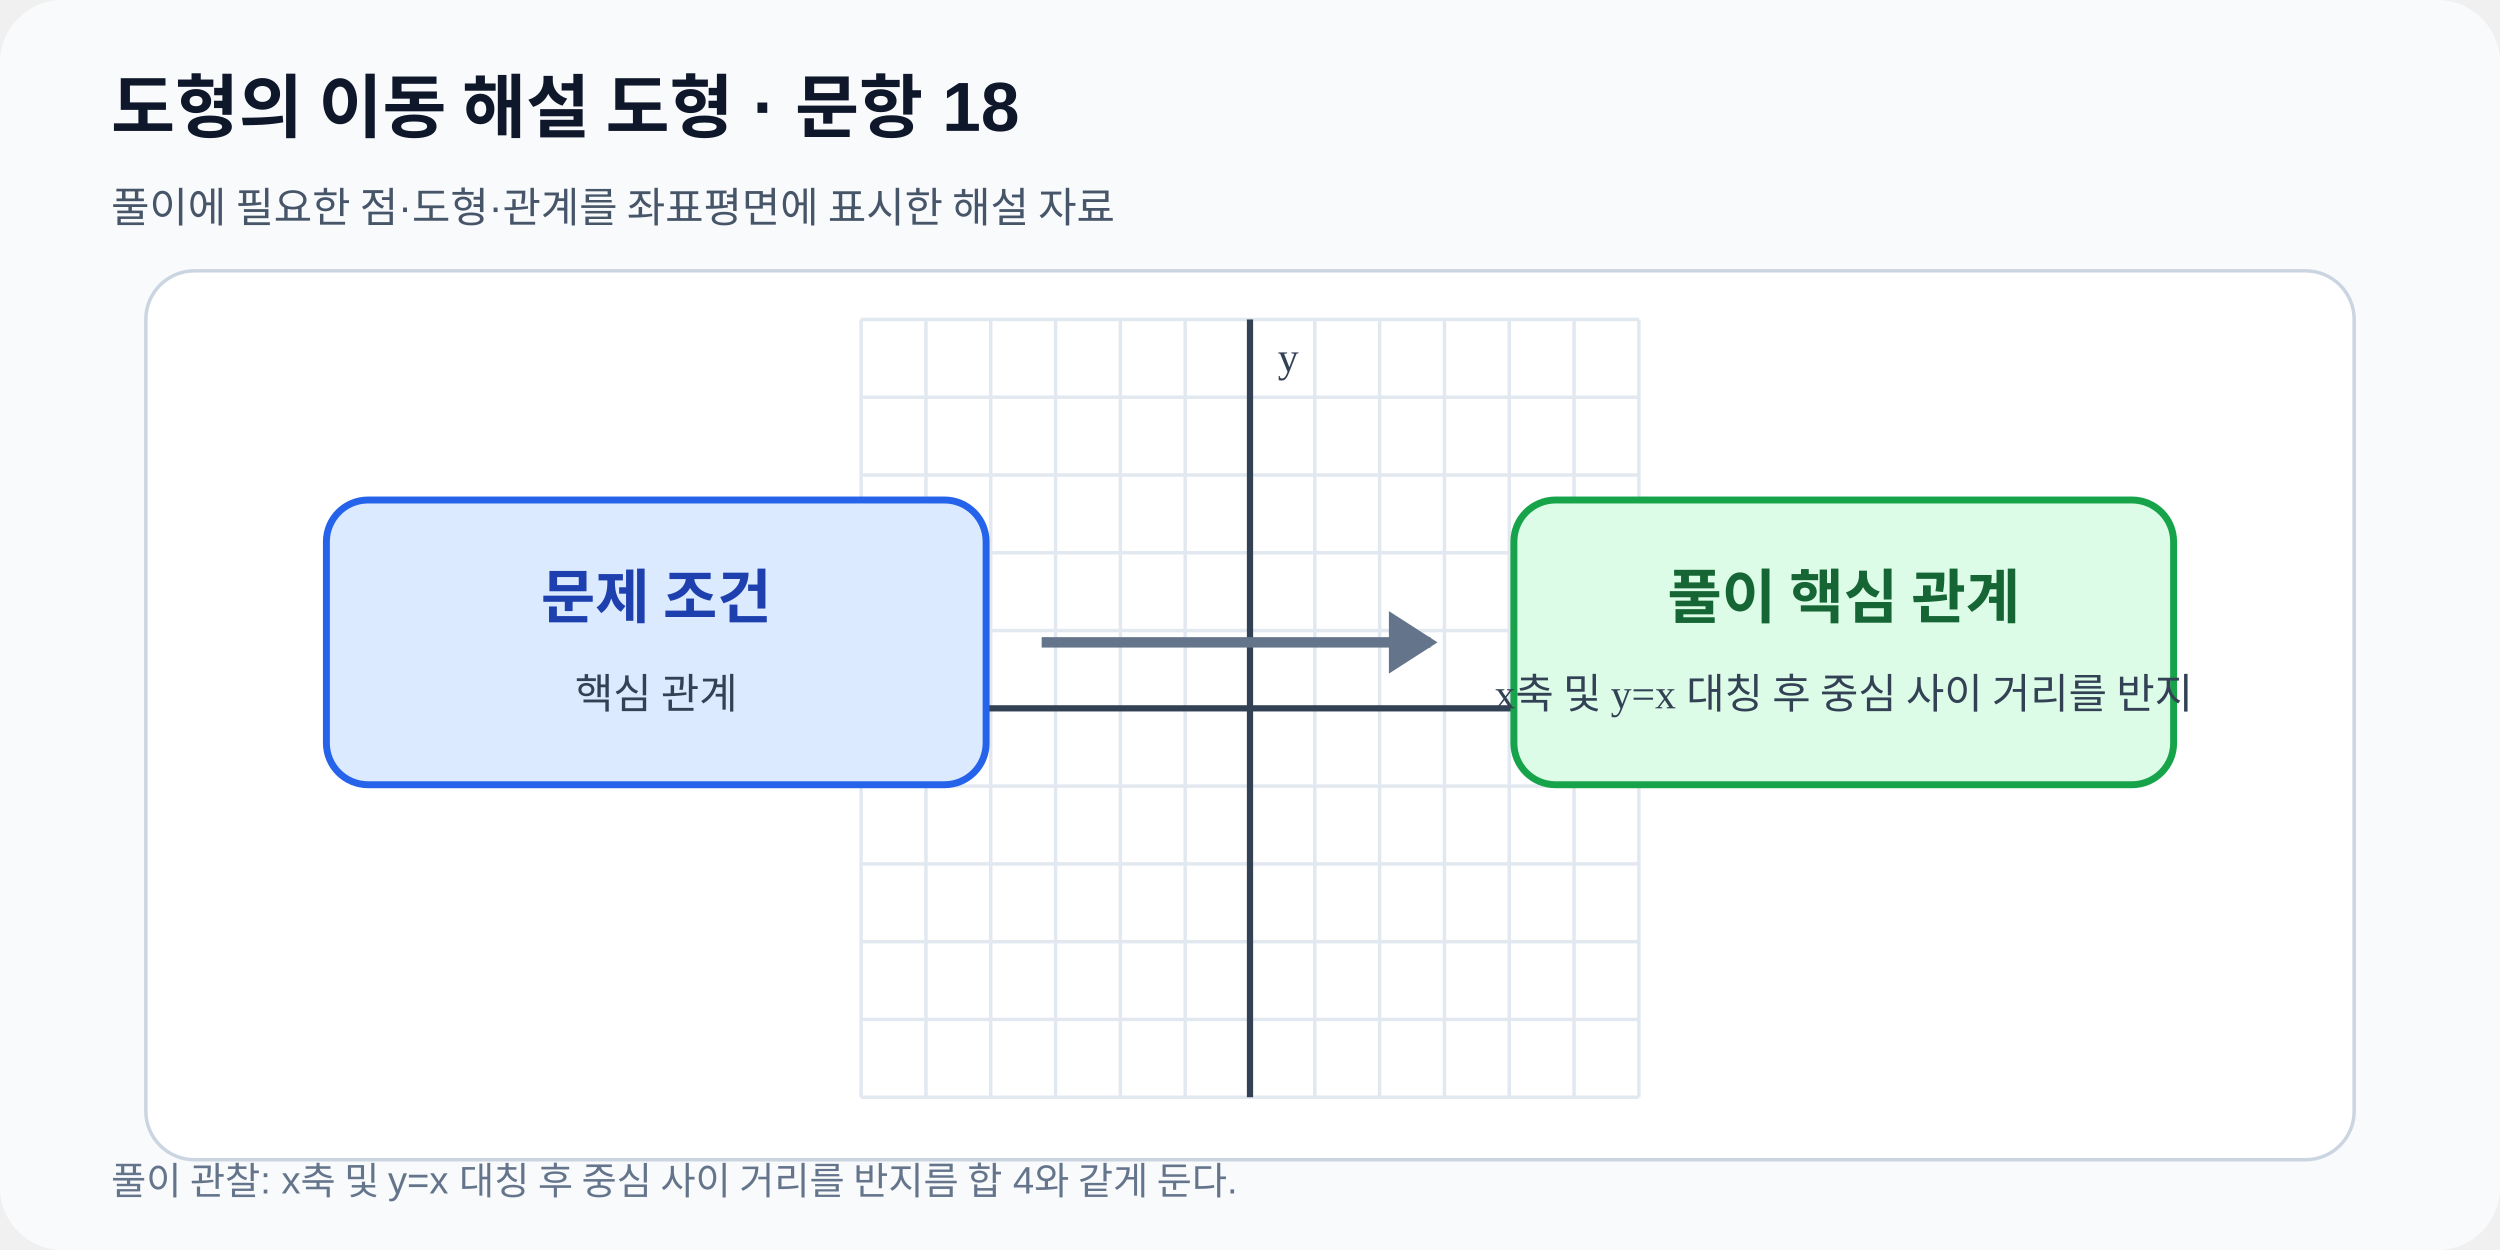
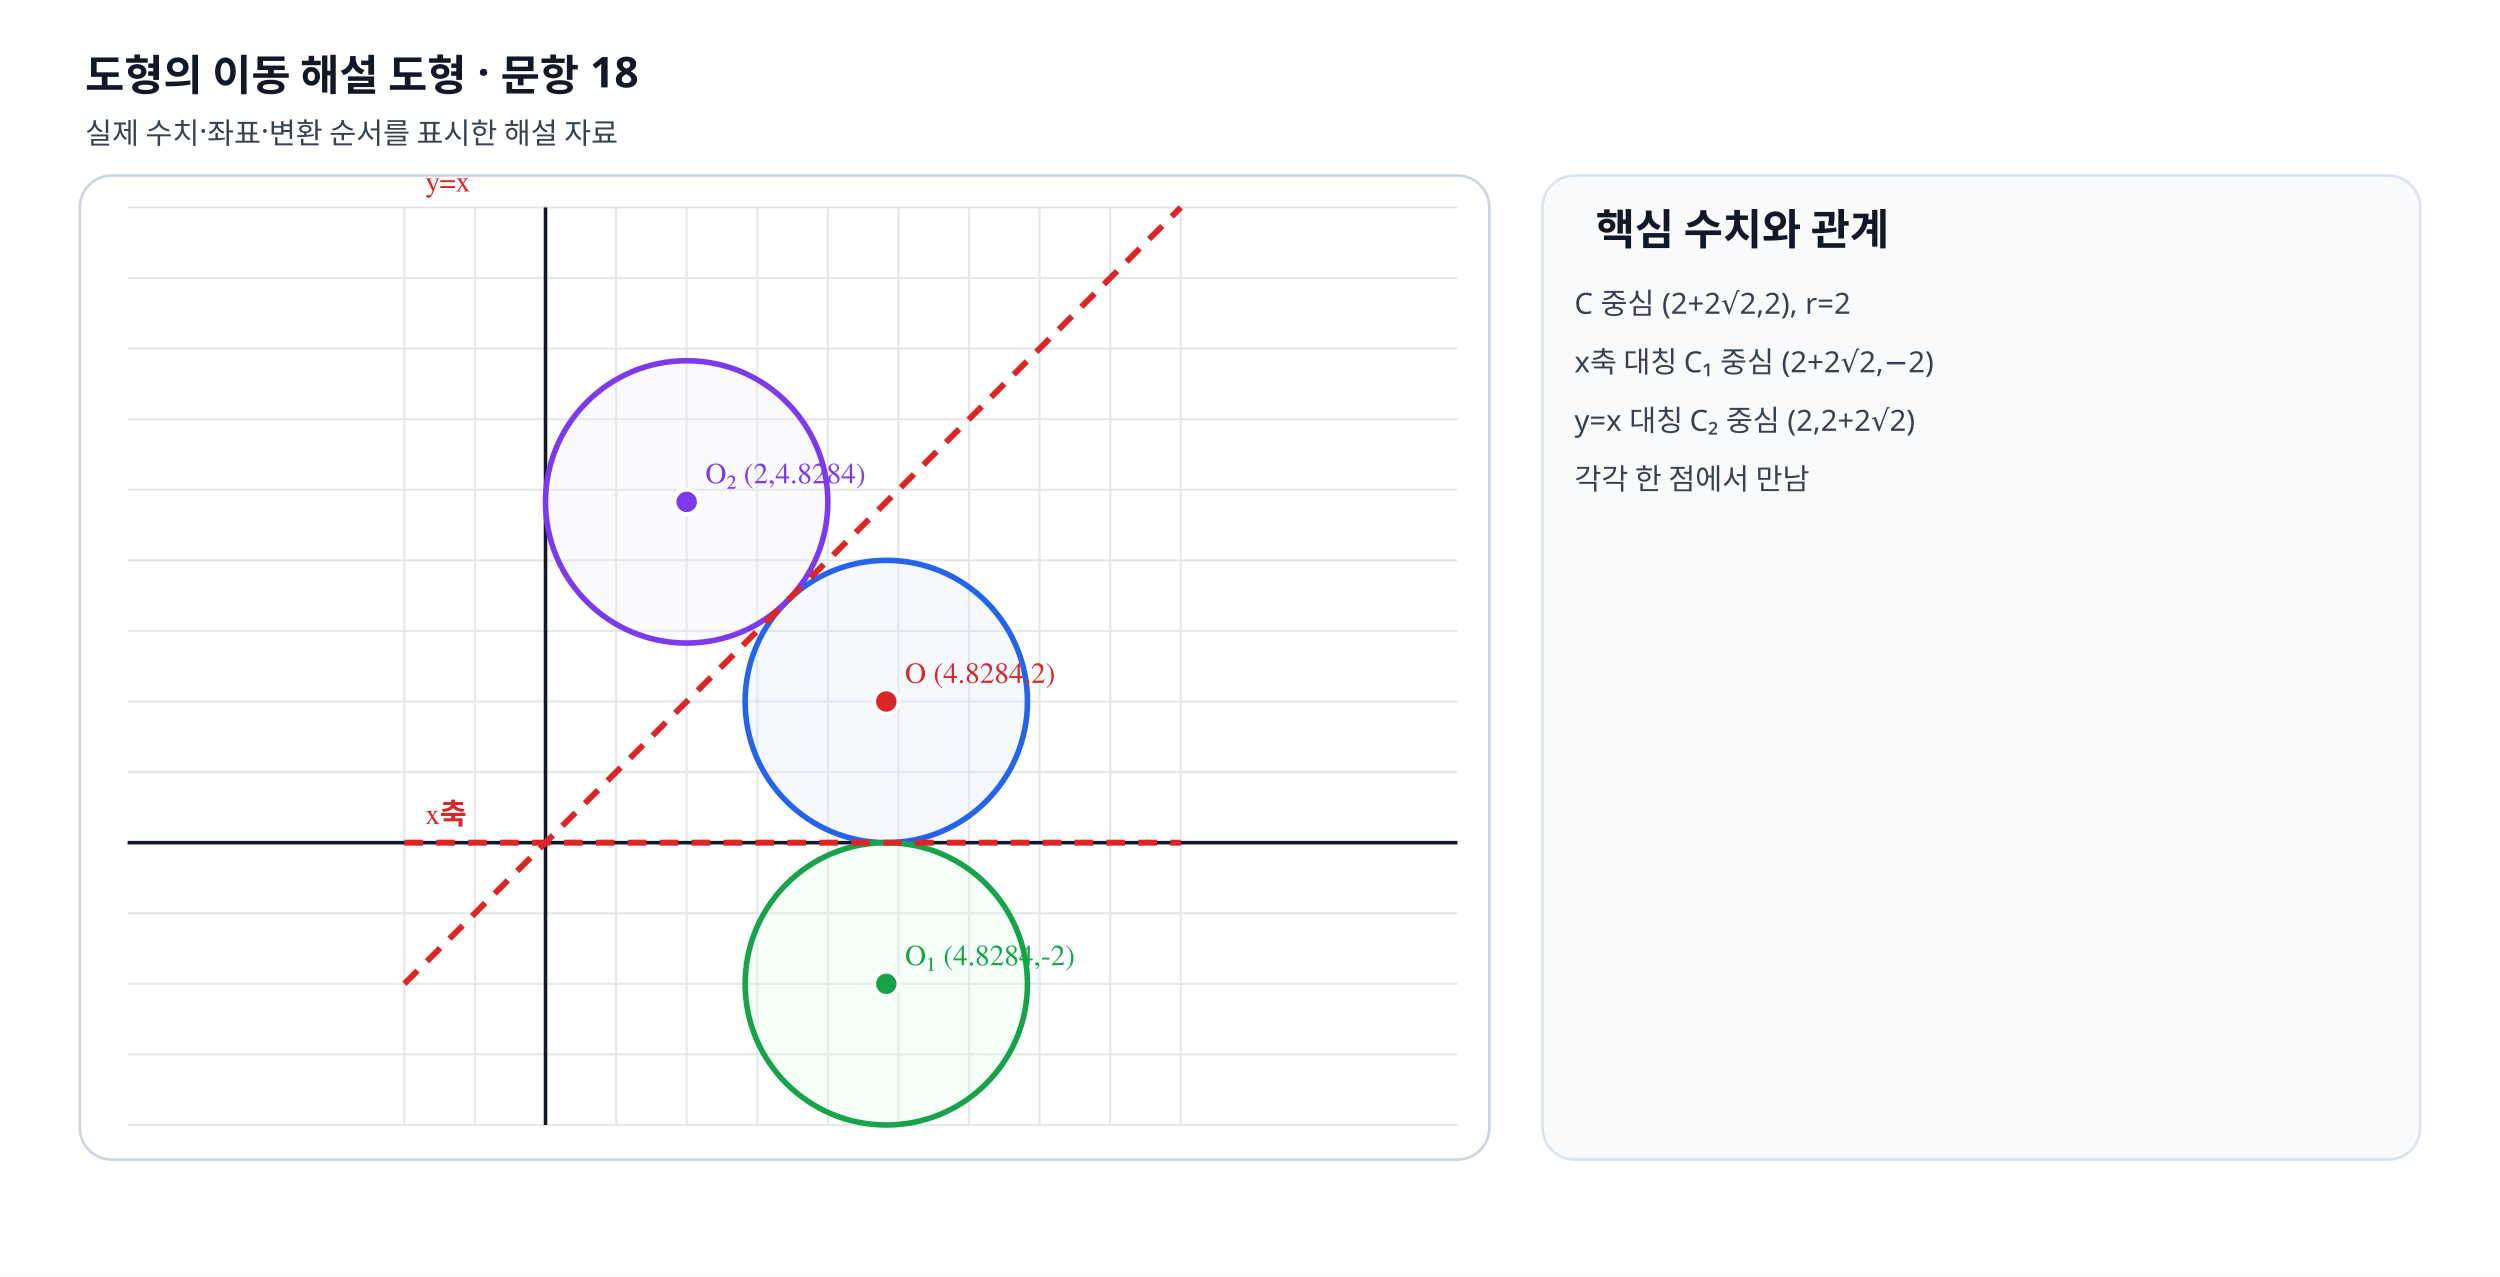
- <svg xmlns="http://www.w3.org/2000/svg" viewBox="0 0 720 360" width="720" height="360" role="img" data-fact-hash="b29f0af2020a98f78cdd8015f977d1a06f769ef48fa6a337fa716bfcc1527b88" data-scale-policy="SCHEMATIC_ALLOWED">
+ <svg xmlns="http://www.w3.org/2000/svg" viewBox="0 0 940 480" width="940" height="480" preserveAspectRatio="xMidYMid meet" role="img" data-geometry-mode="COORDINATE_GEOMETRY_HYBRID" data-geometry-style-version="AP_GRAPH_PRINT_V1_1_DRAFT" data-geometry-preset="GEOMETRY_STANDARD" data-axis-scale-mode="EQUAL_UNIT" data-fact-hash="04e92bfd04e92bfd04e92bfd04e92bfd04e92bfd04e92bfd04e92bfd04e92bfd" data-visual-provenance="deterministic-python-independent-facts">
  <defs>
    <marker id="arrow" markerWidth="8" markerHeight="8" refX="7" refY="4" orient="auto">
-       <path d="M0 0 8 4 0 8z" fill="#2563eb" />
+       <path d="M0 0 8 4 0 8z" fill="#64748b" />
    </marker>
  </defs>
-   <rect width="720" height="360" rx="18" fill="#f8fafc" />
-   <text x="32" y="38" font-family="Arial,sans-serif" font-size="20" font-weight="700" fill="#0f172a">도형의 이동 해설 도형 · 문항 18</text>
-   <text x="32" y="64" font-family="Arial,sans-serif" font-size="12" fill="#475569">풀이에 필요한 점·도형·관계를 좌표평면에 표시한 해설 자료</text>
-   <rect x="42" y="78" width="636" height="256" rx="14" fill="#ffffff" stroke="#cbd5e1" />
-   <line x1="248.00" y1="92.0" x2="248.00" y2="316.0" stroke="#e2e8f0" stroke-width="1" />
-   <line x1="266.67" y1="92.0" x2="266.67" y2="316.0" stroke="#e2e8f0" stroke-width="1" />
-   <line x1="285.33" y1="92.0" x2="285.33" y2="316.0" stroke="#e2e8f0" stroke-width="1" />
-   <line x1="304.00" y1="92.0" x2="304.00" y2="316.0" stroke="#e2e8f0" stroke-width="1" />
-   <line x1="322.67" y1="92.0" x2="322.67" y2="316.0" stroke="#e2e8f0" stroke-width="1" />
-   <line x1="341.33" y1="92.0" x2="341.33" y2="316.0" stroke="#e2e8f0" stroke-width="1" />
-   <line x1="360.00" y1="92.0" x2="360.00" y2="316.0" stroke="#e2e8f0" stroke-width="1" />
-   <line x1="378.67" y1="92.0" x2="378.67" y2="316.0" stroke="#e2e8f0" stroke-width="1" />
-   <line x1="397.33" y1="92.0" x2="397.33" y2="316.0" stroke="#e2e8f0" stroke-width="1" />
-   <line x1="416.00" y1="92.0" x2="416.00" y2="316.0" stroke="#e2e8f0" stroke-width="1" />
-   <line x1="434.67" y1="92.0" x2="434.67" y2="316.0" stroke="#e2e8f0" stroke-width="1" />
-   <line x1="453.33" y1="92.0" x2="453.33" y2="316.0" stroke="#e2e8f0" stroke-width="1" />
-   <line x1="472.00" y1="92.0" x2="472.00" y2="316.0" stroke="#e2e8f0" stroke-width="1" />
-   <line x1="248.0" y1="316.00" x2="472.0" y2="316.00" stroke="#e2e8f0" stroke-width="1" />
-   <line x1="248.0" y1="293.60" x2="472.0" y2="293.60" stroke="#e2e8f0" stroke-width="1" />
-   <line x1="248.0" y1="271.20" x2="472.0" y2="271.20" stroke="#e2e8f0" stroke-width="1" />
-   <line x1="248.0" y1="248.80" x2="472.0" y2="248.80" stroke="#e2e8f0" stroke-width="1" />
-   <line x1="248.0" y1="226.40" x2="472.0" y2="226.40" stroke="#e2e8f0" stroke-width="1" />
-   <line x1="248.0" y1="204.00" x2="472.0" y2="204.00" stroke="#e2e8f0" stroke-width="1" />
-   <line x1="248.0" y1="181.60" x2="472.0" y2="181.60" stroke="#e2e8f0" stroke-width="1" />
-   <line x1="248.0" y1="159.20" x2="472.0" y2="159.20" stroke="#e2e8f0" stroke-width="1" />
-   <line x1="248.0" y1="136.80" x2="472.0" y2="136.80" stroke="#e2e8f0" stroke-width="1" />
-   <line x1="248.0" y1="114.40" x2="472.0" y2="114.40" stroke="#e2e8f0" stroke-width="1" />
-   <line x1="248.0" y1="92.00" x2="472.0" y2="92.00" stroke="#e2e8f0" stroke-width="1" />
-   <line x1="360.00" y1="92.0" x2="360.00" y2="316.0" stroke="#334155" stroke-width="1.8" />
-   <text x="368.00" y="107.00" font-size="12" fill="#334155">y</text>
-   <line x1="248.0" y1="204.00" x2="472.0" y2="204.00" stroke="#334155" stroke-width="1.8" />
-   <text x="464.00" y="196.00" text-anchor="end" font-size="12" fill="#334155">x</text>
-   <rect x="94" y="144" width="190" height="82" rx="12" fill="#dbeafe" stroke="#2563eb" stroke-width="2" />
-   <rect x="436" y="144" width="190" height="82" rx="12" fill="#dcfce7" stroke="#16a34a" stroke-width="2" />
-   <path d="M300 185h112" stroke="#64748b" stroke-width="3" />
-   <path d="m400 176 14 9-14 9" fill="#64748b" />
-   <text x="189" y="178" text-anchor="middle" font-size="17" font-weight="700" fill="#1e40af">문제 조건</text>
-   <text x="189" y="204" text-anchor="middle" font-size="12" fill="#334155">핵심 관계</text>
-   <text x="531" y="178" text-anchor="middle" font-size="17" font-weight="700" fill="#166534">풀이 핵심 관계</text>
-   <text x="531" y="204" text-anchor="middle" font-size="12" fill="#334155">x축 및 y=x 대칭 후 중심 사이 거리를 반지</text>
-   <text x="32" y="344" font-family="Arial,sans-serif" font-size="11" fill="#64748b">풀이 관찰: x축 및 y=x 대칭 후 중심 사이 거리를 반지름 합 4와 같게 둔다.</text>
+   <style>.label{font:11px "STIX Two Math","Malgun Gothic",serif;font-weight:600}.note{font:11px "Noto Sans KR","Malgun Gothic",sans-serif;fill:#374151}.heading{font:700 16px "Noto Sans KR","Malgun Gothic",sans-serif;fill:#111827}</style>
+   <rect width="940" height="480" fill="#fff" />
+   <text x="32" y="34" class="heading">도형의 이동 해설 도형 · 문항 18</text>
+   <text x="32" y="54" class="note">실제 수치·좌표·변환 순서를 표시한 해설 자료</text>
+   <rect x="30" y="66" width="530" height="370" rx="12" fill="#fff" stroke="#cbd5e1" />
+   <line x1="152.04" y1="78" x2="152.04" y2="423" stroke="#e5e7eb" stroke-width=".8" />
+   <line x1="178.58" y1="78" x2="178.58" y2="423" stroke="#e5e7eb" stroke-width=".8" />
+   <line x1="205.12" y1="78" x2="205.12" y2="423" stroke="#e5e7eb" stroke-width=".8" />
+   <line x1="231.65" y1="78" x2="231.65" y2="423" stroke="#e5e7eb" stroke-width=".8" />
+   <line x1="258.19" y1="78" x2="258.19" y2="423" stroke="#e5e7eb" stroke-width=".8" />
+   <line x1="284.73" y1="78" x2="284.73" y2="423" stroke="#e5e7eb" stroke-width=".8" />
+   <line x1="311.27" y1="78" x2="311.27" y2="423" stroke="#e5e7eb" stroke-width=".8" />
+   <line x1="337.81" y1="78" x2="337.81" y2="423" stroke="#e5e7eb" stroke-width=".8" />
+   <line x1="364.35" y1="78" x2="364.35" y2="423" stroke="#e5e7eb" stroke-width=".8" />
+   <line x1="390.88" y1="78" x2="390.88" y2="423" stroke="#e5e7eb" stroke-width=".8" />
+   <line x1="417.42" y1="78" x2="417.42" y2="423" stroke="#e5e7eb" stroke-width=".8" />
+   <line x1="443.96" y1="78" x2="443.96" y2="423" stroke="#e5e7eb" stroke-width=".8" />
+   <line x1="48" y1="423.00" x2="548" y2="423.00" stroke="#e5e7eb" stroke-width=".8" />
+   <line x1="48" y1="396.46" x2="548" y2="396.46" stroke="#e5e7eb" stroke-width=".8" />
+   <line x1="48" y1="369.92" x2="548" y2="369.92" stroke="#e5e7eb" stroke-width=".8" />
+   <line x1="48" y1="343.38" x2="548" y2="343.38" stroke="#e5e7eb" stroke-width=".8" />
+   <line x1="48" y1="316.85" x2="548" y2="316.85" stroke="#e5e7eb" stroke-width=".8" />
+   <line x1="48" y1="290.31" x2="548" y2="290.31" stroke="#e5e7eb" stroke-width=".8" />
+   <line x1="48" y1="263.77" x2="548" y2="263.77" stroke="#e5e7eb" stroke-width=".8" />
+   <line x1="48" y1="237.23" x2="548" y2="237.23" stroke="#e5e7eb" stroke-width=".8" />
+   <line x1="48" y1="210.69" x2="548" y2="210.69" stroke="#e5e7eb" stroke-width=".8" />
+   <line x1="48" y1="184.15" x2="548" y2="184.15" stroke="#e5e7eb" stroke-width=".8" />
+   <line x1="48" y1="157.62" x2="548" y2="157.62" stroke="#e5e7eb" stroke-width=".8" />
+   <line x1="48" y1="131.08" x2="548" y2="131.08" stroke="#e5e7eb" stroke-width=".8" />
+   <line x1="48" y1="104.54" x2="548" y2="104.54" stroke="#e5e7eb" stroke-width=".8" />
+   <line x1="48" y1="78.00" x2="548" y2="78.00" stroke="#e5e7eb" stroke-width=".8" />
+   <line x1="205.115" y1="78" x2="205.115" y2="423" stroke="#111827" stroke-width="1.35" />
+   <line x1="48" y1="316.846" x2="548" y2="316.846" stroke="#111827" stroke-width="1.35" />
+   <circle data-geometry="circle" data-center-x="4.8284" data-center-y="2" data-radius="2" cx="333.25" cy="263.77" r="53.08" fill="#dbeafe" fill-opacity=".25" stroke="#2563eb" stroke-width="2.1" />
+   <circle data-geometry="circle" data-center-x="4.8284" data-center-y="-2" data-radius="2" cx="333.25" cy="369.92" r="53.08" fill="#dcfce7" fill-opacity=".25" stroke="#16a34a" stroke-width="2.1" />
+   <circle data-geometry="circle" data-center-x="2" data-center-y="4.8284" data-radius="2" cx="258.19" cy="188.71" r="53.08" fill="#ede9fe" fill-opacity=".25" stroke="#7c3aed" stroke-width="2.1" />
+   <line data-geometry="line" data-equation="0x+1y+0=0" x1="152.04" y1="316.85" x2="443.96" y2="316.85" stroke="#dc2626" stroke-width="2.25" stroke-dasharray="7 5" />
+   <text x="160.038" y="309.846" class="label" fill="#dc2626">x축</text>
+   <line data-geometry="line" data-equation="1x+-1y+0=0" x1="152.04" y1="369.92" x2="443.96" y2="78.00" stroke="#dc2626" stroke-width="2.25" stroke-dasharray="7 5" />
+   <text x="160.038" y="72" class="label" fill="#dc2626">y=x</text>
+   <g data-point-label="O" data-point-x="4.8284" data-point-y="2">
+     <circle cx="333.254" cy="263.769" r="4.6" fill="#dc2626" stroke="#fff" stroke-width="1.5" />
+     <text x="340.254" y="256.769" class="label" fill="#dc2626">O (4.8284,2)</text>
+   </g>
+   <g data-point-label="O₁" data-point-x="4.8284" data-point-y="-2">
+     <circle cx="333.254" cy="369.923" r="4.6" fill="#16a34a" stroke="#fff" stroke-width="1.5" />
+     <text x="340.254" y="362.923" class="label" fill="#16a34a">O₁ (4.8284,-2)</text>
+   </g>
+   <g data-point-label="O₂" data-point-x="2" data-point-y="4.8284">
+     <circle cx="258.192" cy="188.707" r="4.6" fill="#7c3aed" stroke="#fff" stroke-width="1.5" />
+     <text x="265.192" y="181.707" class="label" fill="#7c3aed">O₂ (2,4.8284)</text>
+   </g>
+   <rect x="580" y="66" width="330" height="370" rx="12" fill="#f8fafc" stroke="#dbe3ef" />
+   <text x="600" y="92" class="heading">핵심 수치와 관계</text>
+   <text x="592" y="118" class="note">C 중심 (2+2√2,2), r=2</text>
+   <text x="592" y="140" class="note">x축 대칭 C₁ 중심 (2+2√2,−2)</text>
+   <text x="592" y="162" class="note">y=x 대칭 C₂ 중심 (2,2+2√2)</text>
+   <text x="592" y="184" class="note">각각 한 점에서 만남</text>
</svg>
